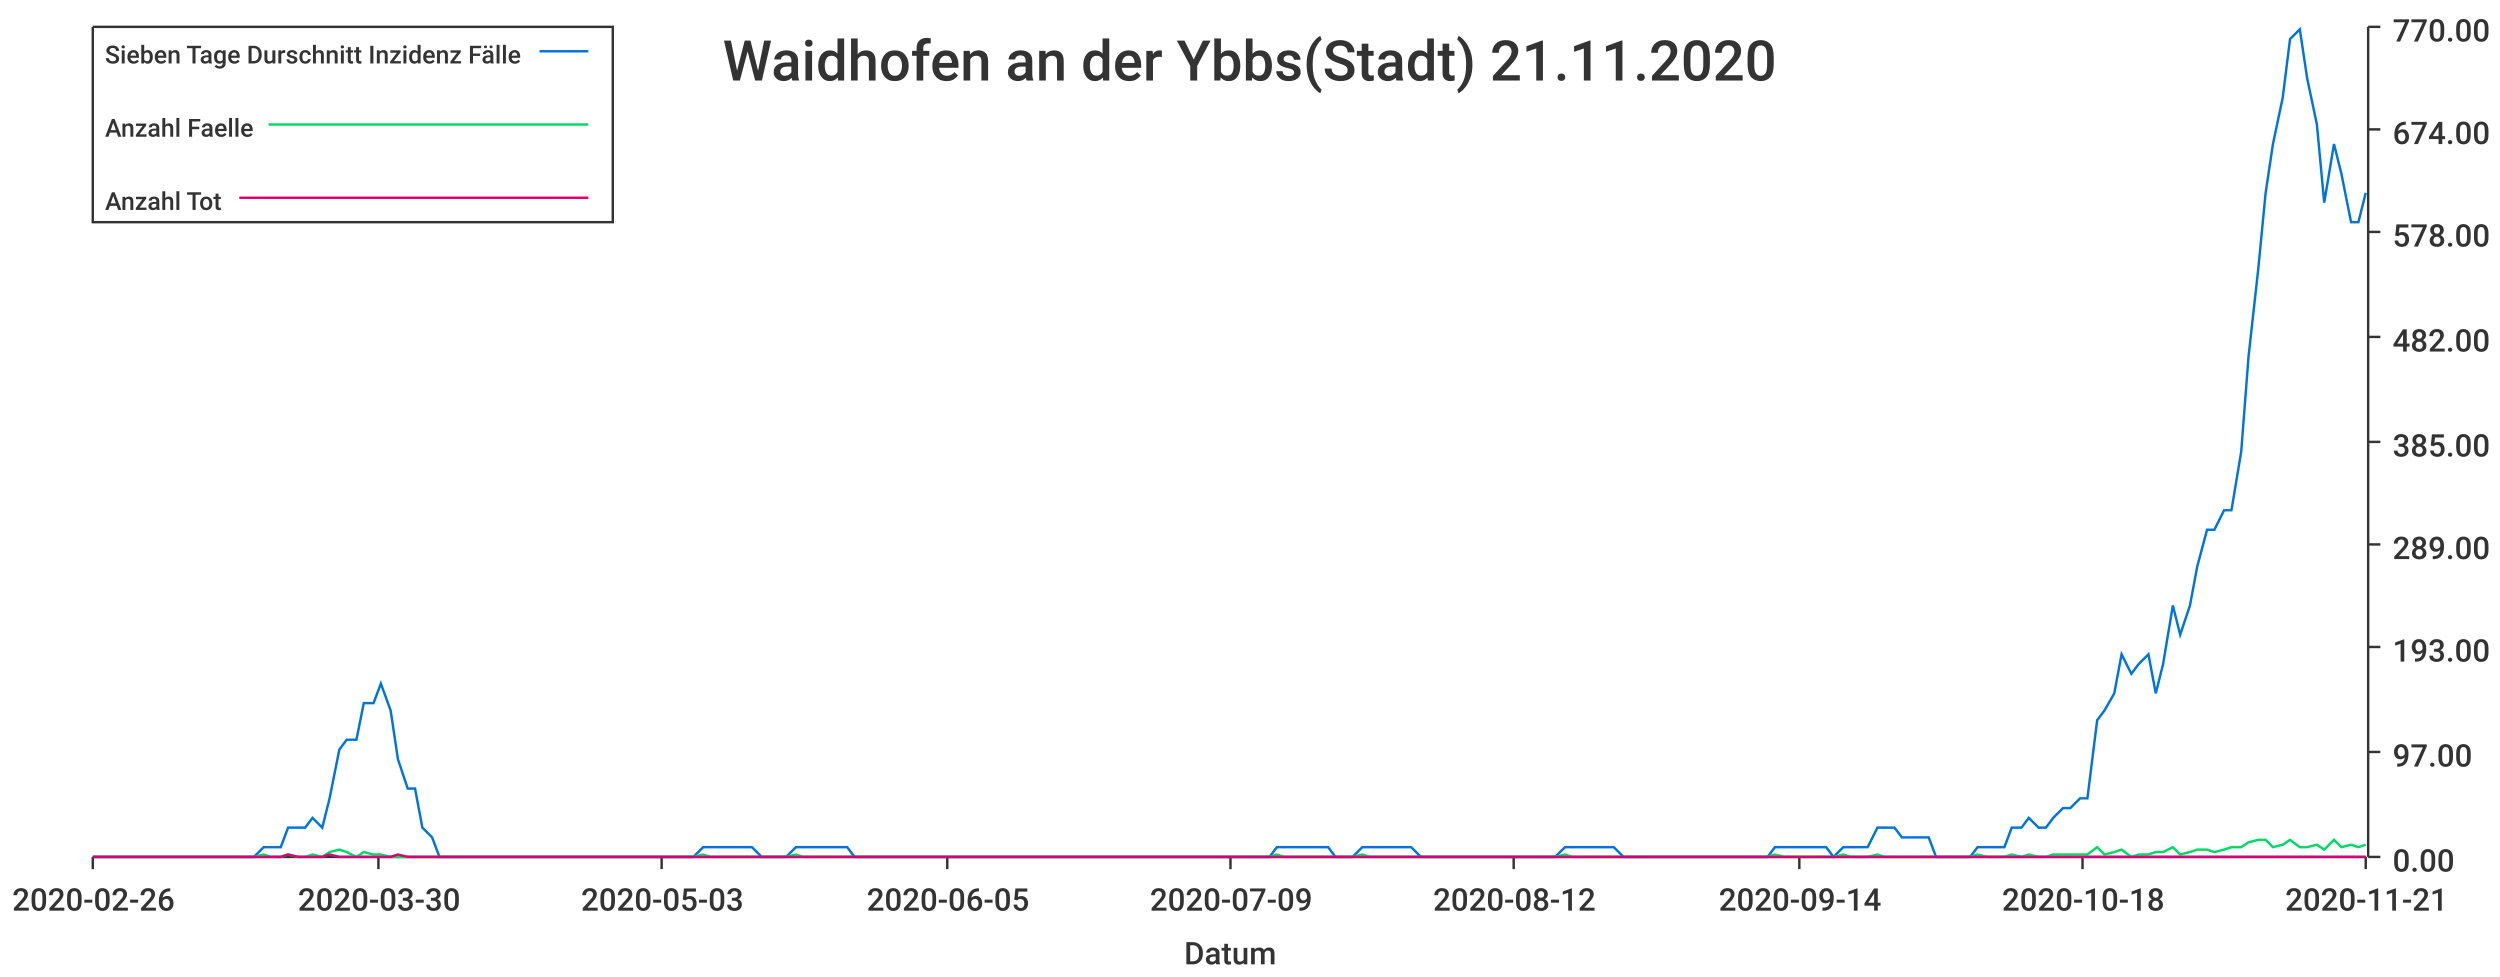
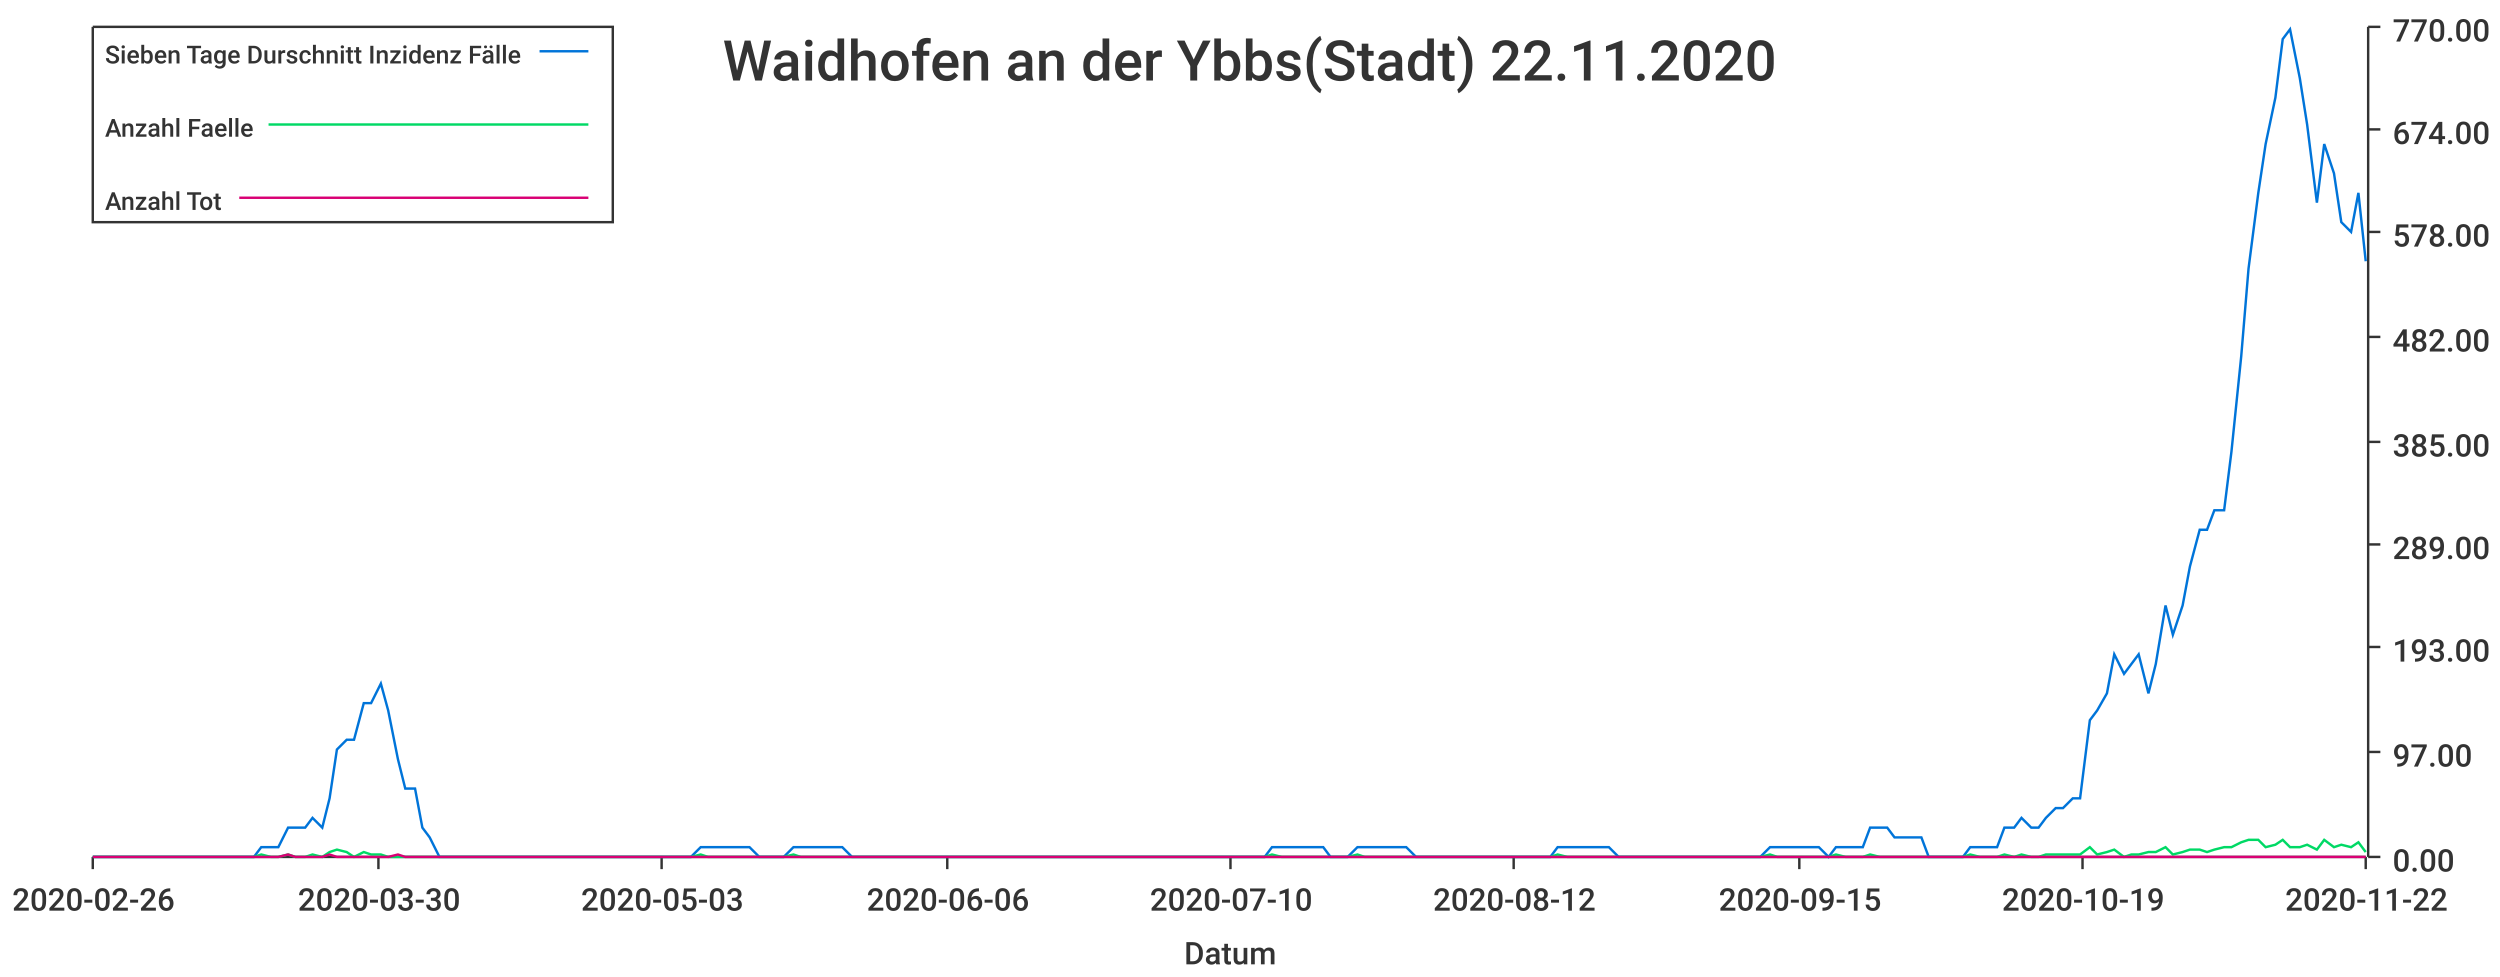
<svg xmlns="http://www.w3.org/2000/svg" width="1024" height="400">\n<path d="M 0 0 L 1024 0 L 1024 400 L 0 400 L 0 0" style="stroke-width:0;stroke:rgba(255,255,255,1.0);fill:rgba(255,255,255,1.0)" />
  <path d="M 38 11 L 969 11 L 969 351 L 38 351 L 38 11" style="stroke-width:0;stroke:rgba(255,255,255,1.0);fill:rgba(255,255,255,1.0)" />
  <path d="M 38 351 L 969 351" style="stroke-width:1;stroke:rgba(51,51,51,1.0);fill:none" />
  <path d="M 38 351 L 38 356" style="stroke-width:1;stroke:rgba(51,51,51,1.0);fill:none" />
  <text x="5" y="373" style="stroke-width:0;stroke:none;fill:rgba(51,51,51,1.0);font-size:12.8px;font-family:'Roboto Medium',sans-serif">2020-02-26</text>
  <path d="M 155 351 L 155 356" style="stroke-width:1;stroke:rgba(51,51,51,1.0);fill:none" />
  <text x="122" y="373" style="stroke-width:0;stroke:none;fill:rgba(51,51,51,1.0);font-size:12.8px;font-family:'Roboto Medium',sans-serif">2020-03-30</text>
  <path d="M 271 351 L 271 356" style="stroke-width:1;stroke:rgba(51,51,51,1.0);fill:none" />
  <text x="238" y="373" style="stroke-width:0;stroke:none;fill:rgba(51,51,51,1.0);font-size:12.8px;font-family:'Roboto Medium',sans-serif">2020-05-03</text>
  <path d="M 388 351 L 388 356" style="stroke-width:1;stroke:rgba(51,51,51,1.0);fill:none" />
-   <text x="355" y="373" style="stroke-width:0;stroke:none;fill:rgba(51,51,51,1.0);font-size:12.8px;font-family:'Roboto Medium',sans-serif">2020-06-05</text>
+   <text x="355" y="373" style="stroke-width:0;stroke:none;fill:rgba(51,51,51,1.0);font-size:12.8px;font-family:'Roboto Medium',sans-serif">2020-06-06</text>
  <path d="M 504 351 L 504 356" style="stroke-width:1;stroke:rgba(51,51,51,1.0);fill:none" />
-   <text x="471" y="373" style="stroke-width:0;stroke:none;fill:rgba(51,51,51,1.0);font-size:12.8px;font-family:'Roboto Medium',sans-serif">2020-07-09</text>
+   <text x="471" y="373" style="stroke-width:0;stroke:none;fill:rgba(51,51,51,1.0);font-size:12.8px;font-family:'Roboto Medium',sans-serif">2020-07-10</text>
  <path d="M 620 351 L 620 356" style="stroke-width:1;stroke:rgba(51,51,51,1.0);fill:none" />
  <text x="587" y="373" style="stroke-width:0;stroke:none;fill:rgba(51,51,51,1.0);font-size:12.8px;font-family:'Roboto Medium',sans-serif">2020-08-12</text>
  <path d="M 737 351 L 737 356" style="stroke-width:1;stroke:rgba(51,51,51,1.0);fill:none" />
-   <text x="704" y="373" style="stroke-width:0;stroke:none;fill:rgba(51,51,51,1.0);font-size:12.8px;font-family:'Roboto Medium',sans-serif">2020-09-14</text>
+   <text x="704" y="373" style="stroke-width:0;stroke:none;fill:rgba(51,51,51,1.0);font-size:12.8px;font-family:'Roboto Medium',sans-serif">2020-09-15</text>
  <path d="M 853 351 L 853 356" style="stroke-width:1;stroke:rgba(51,51,51,1.0);fill:none" />
-   <text x="820" y="373" style="stroke-width:0;stroke:none;fill:rgba(51,51,51,1.0);font-size:12.8px;font-family:'Roboto Medium',sans-serif">2020-10-18</text>
+   <text x="820" y="373" style="stroke-width:0;stroke:none;fill:rgba(51,51,51,1.0);font-size:12.8px;font-family:'Roboto Medium',sans-serif">2020-10-19</text>
  <path d="M 969 351 L 969 356" style="stroke-width:1;stroke:rgba(51,51,51,1.0);fill:none" />
-   <text x="936" y="373" style="stroke-width:0;stroke:none;fill:rgba(51,51,51,1.0);font-size:12.8px;font-family:'Roboto Medium',sans-serif">2020-11-21</text>
+   <text x="936" y="373" style="stroke-width:0;stroke:none;fill:rgba(51,51,51,1.0);font-size:12.8px;font-family:'Roboto Medium',sans-serif">2020-11-22</text>
  <text x="485" y="395" style="stroke-width:0;stroke:none;fill:rgba(51,51,51,1.0);font-size:12.8px;font-family:'Roboto Medium',sans-serif">Datum</text>
  <path d="M 970 351 L 970 11" style="stroke-width:1;stroke:rgba(51,51,51,1.0);fill:none" />
  <path d="M 970 351 L 975 351" style="stroke-width:1;stroke:rgba(51,51,51,1.0);fill:none" />
  <text x="980" y="357" style="stroke-width:0;stroke:none;fill:rgba(51,51,51,1.0);font-size:12.8px;font-family:'Roboto Medium',sans-serif">0.00</text>
  <path d="M 970 308 L 975 308" style="stroke-width:1;stroke:rgba(51,51,51,1.0);fill:none" />
  <text x="980" y="314" style="stroke-width:0;stroke:none;fill:rgba(51,51,51,1.0);font-size:12.8px;font-family:'Roboto Medium',sans-serif">97.00</text>
  <path d="M 970 265 L 975 265" style="stroke-width:1;stroke:rgba(51,51,51,1.0);fill:none" />
  <text x="980" y="271" style="stroke-width:0;stroke:none;fill:rgba(51,51,51,1.0);font-size:12.8px;font-family:'Roboto Medium',sans-serif">193.00</text>
  <path d="M 970 223 L 975 223" style="stroke-width:1;stroke:rgba(51,51,51,1.0);fill:none" />
  <text x="980" y="229" style="stroke-width:0;stroke:none;fill:rgba(51,51,51,1.0);font-size:12.8px;font-family:'Roboto Medium',sans-serif">289.00</text>
  <path d="M 970 181 L 975 181" style="stroke-width:1;stroke:rgba(51,51,51,1.0);fill:none" />
  <text x="980" y="187" style="stroke-width:0;stroke:none;fill:rgba(51,51,51,1.0);font-size:12.8px;font-family:'Roboto Medium',sans-serif">385.00</text>
  <path d="M 970 138 L 975 138" style="stroke-width:1;stroke:rgba(51,51,51,1.0);fill:none" />
  <text x="980" y="144" style="stroke-width:0;stroke:none;fill:rgba(51,51,51,1.0);font-size:12.8px;font-family:'Roboto Medium',sans-serif">482.00</text>
  <path d="M 970 95 L 975 95" style="stroke-width:1;stroke:rgba(51,51,51,1.0);fill:none" />
  <text x="980" y="101" style="stroke-width:0;stroke:none;fill:rgba(51,51,51,1.0);font-size:12.8px;font-family:'Roboto Medium',sans-serif">578.00</text>
  <path d="M 970 53 L 975 53" style="stroke-width:1;stroke:rgba(51,51,51,1.0);fill:none" />
  <text x="980" y="59" style="stroke-width:0;stroke:none;fill:rgba(51,51,51,1.0);font-size:12.8px;font-family:'Roboto Medium',sans-serif">674.00</text>
  <path d="M 970 11 L 975 11" style="stroke-width:1;stroke:rgba(51,51,51,1.0);fill:none" />
  <text x="980" y="17" style="stroke-width:0;stroke:none;fill:rgba(51,51,51,1.0);font-size:12.8px;font-family:'Roboto Medium',sans-serif">770.00</text>
-   <path d="M 38 351 L 42 351 L 45 351 L 49 351 L 52 351 L 56 351 L 59 351 L 63 351 L 66 351 L 70 351 L 73 351 L 77 351 L 80 351 L 83 351 L 87 351 L 90 351 L 94 351 L 97 351 L 101 351 L 104 351 L 108 347 L 111 347 L 115 347 L 118 339 L 122 339 L 125 339 L 128 335 L 132 339 L 135 327 L 139 307 L 142 303 L 146 303 L 149 288 L 153 288 L 156 280 L 160 291 L 163 311 L 167 323 L 170 323 L 173 339 L 177 343 L 180 351 L 184 351 L 187 351 L 191 351 L 194 351 L 198 351 L 201 351 L 205 351 L 208 351 L 212 351 L 215 351 L 218 351 L 222 351 L 225 351 L 229 351 L 232 351 L 236 351 L 239 351 L 243 351 L 246 351 L 250 351 L 253 351 L 257 351 L 260 351 L 263 351 L 267 351 L 270 351 L 274 351 L 277 351 L 281 351 L 284 351 L 288 347 L 291 347 L 295 347 L 298 347 L 302 347 L 305 347 L 308 347 L 312 351 L 315 351 L 319 351 L 322 351 L 326 347 L 329 347 L 333 347 L 336 347 L 340 347 L 343 347 L 347 347 L 350 351 L 353 351 L 357 351 L 360 351 L 364 351 L 367 351 L 371 351 L 374 351 L 378 351 L 381 351 L 385 351 L 388 351 L 392 351 L 395 351 L 398 351 L 402 351 L 405 351 L 409 351 L 412 351 L 416 351 L 419 351 L 423 351 L 426 351 L 430 351 L 433 351 L 437 351 L 440 351 L 443 351 L 447 351 L 450 351 L 454 351 L 457 351 L 461 351 L 464 351 L 468 351 L 471 351 L 475 351 L 478 351 L 482 351 L 485 351 L 488 351 L 492 351 L 495 351 L 499 351 L 502 351 L 506 351 L 509 351 L 513 351 L 516 351 L 520 351 L 523 347 L 526 347 L 530 347 L 533 347 L 537 347 L 540 347 L 544 347 L 547 351 L 551 351 L 554 351 L 558 347 L 561 347 L 565 347 L 568 347 L 571 347 L 575 347 L 578 347 L 582 351 L 585 351 L 589 351 L 592 351 L 596 351 L 599 351 L 603 351 L 606 351 L 610 351 L 613 351 L 616 351 L 620 351 L 623 351 L 627 351 L 630 351 L 634 351 L 637 351 L 641 347 L 644 347 L 648 347 L 651 347 L 655 347 L 658 347 L 661 347 L 665 351 L 668 351 L 672 351 L 675 351 L 679 351 L 682 351 L 686 351 L 689 351 L 693 351 L 696 351 L 700 351 L 703 351 L 706 351 L 710 351 L 713 351 L 717 351 L 720 351 L 724 351 L 727 347 L 731 347 L 734 347 L 738 347 L 741 347 L 745 347 L 748 347 L 751 351 L 755 347 L 758 347 L 762 347 L 765 347 L 769 339 L 772 339 L 776 339 L 779 343 L 783 343 L 786 343 L 790 343 L 793 351 L 796 351 L 800 351 L 803 351 L 807 351 L 810 347 L 814 347 L 817 347 L 821 347 L 824 339 L 828 339 L 831 335 L 835 339 L 838 339 L 841 335 L 845 331 L 848 331 L 852 327 L 855 327 L 859 295 L 862 291 L 866 284 L 869 268 L 873 276 L 876 272 L 880 268 L 883 284 L 886 272 L 890 248 L 893 260 L 897 248 L 900 232 L 904 217 L 907 217 L 911 209 L 914 209 L 918 185 L 921 146 L 925 110 L 928 79 L 931 59 L 935 40 L 938 16 L 942 12 L 945 32 L 949 51 L 952 83 L 956 59 L 959 71 L 963 91 L 966 91 L 969 79" style="stroke-width:1;stroke:rgba(0,116,217,1.0);fill:none" />
-   <path d="M 38 351 L 42 351 L 45 351 L 49 351 L 52 351 L 56 351 L 59 351 L 63 351 L 66 351 L 70 351 L 73 351 L 77 351 L 80 351 L 83 351 L 87 351 L 90 351 L 94 351 L 97 351 L 101 351 L 104 351 L 108 350 L 111 351 L 115 351 L 118 350 L 122 351 L 125 351 L 128 350 L 132 351 L 135 349 L 139 348 L 142 349 L 146 351 L 149 349 L 153 350 L 156 350 L 160 351 L 163 351 L 167 351 L 170 351 L 173 351 L 177 351 L 180 351 L 184 351 L 187 351 L 191 351 L 194 351 L 198 351 L 201 351 L 205 351 L 208 351 L 212 351 L 215 351 L 218 351 L 222 351 L 225 351 L 229 351 L 232 351 L 236 351 L 239 351 L 243 351 L 246 351 L 250 351 L 253 351 L 257 351 L 260 351 L 263 351 L 267 351 L 270 351 L 274 351 L 277 351 L 281 351 L 284 351 L 288 350 L 291 351 L 295 351 L 298 351 L 302 351 L 305 351 L 308 351 L 312 351 L 315 351 L 319 351 L 322 351 L 326 350 L 329 351 L 333 351 L 336 351 L 340 351 L 343 351 L 347 351 L 350 351 L 353 351 L 357 351 L 360 351 L 364 351 L 367 351 L 371 351 L 374 351 L 378 351 L 381 351 L 385 351 L 388 351 L 392 351 L 395 351 L 398 351 L 402 351 L 405 351 L 409 351 L 412 351 L 416 351 L 419 351 L 423 351 L 426 351 L 430 351 L 433 351 L 437 351 L 440 351 L 443 351 L 447 351 L 450 351 L 454 351 L 457 351 L 461 351 L 464 351 L 468 351 L 471 351 L 475 351 L 478 351 L 482 351 L 485 351 L 488 351 L 492 351 L 495 351 L 499 351 L 502 351 L 506 351 L 509 351 L 513 351 L 516 351 L 520 351 L 523 350 L 526 351 L 530 351 L 533 351 L 537 351 L 540 351 L 544 351 L 547 351 L 551 351 L 554 351 L 558 350 L 561 351 L 565 351 L 568 351 L 571 351 L 575 351 L 578 351 L 582 351 L 585 351 L 589 351 L 592 351 L 596 351 L 599 351 L 603 351 L 606 351 L 610 351 L 613 351 L 616 351 L 620 351 L 623 351 L 627 351 L 630 351 L 634 351 L 637 351 L 641 350 L 644 351 L 648 351 L 651 351 L 655 351 L 658 351 L 661 351 L 665 351 L 668 351 L 672 351 L 675 351 L 679 351 L 682 351 L 686 351 L 689 351 L 693 351 L 696 351 L 700 351 L 703 351 L 706 351 L 710 351 L 713 351 L 717 351 L 720 351 L 724 351 L 727 350 L 731 351 L 734 351 L 738 351 L 741 351 L 745 351 L 748 351 L 751 351 L 755 350 L 758 351 L 762 351 L 765 351 L 769 350 L 772 351 L 776 351 L 779 351 L 783 351 L 786 351 L 790 351 L 793 351 L 796 351 L 800 351 L 803 351 L 807 351 L 810 350 L 814 351 L 817 351 L 821 351 L 824 350 L 828 351 L 831 350 L 835 351 L 838 351 L 841 350 L 845 350 L 848 350 L 852 350 L 855 350 L 859 347 L 862 350 L 866 349 L 869 348 L 873 351 L 876 350 L 880 350 L 883 349 L 886 349 L 890 347 L 893 350 L 897 349 L 900 348 L 904 348 L 907 349 L 911 348 L 914 347 L 918 347 L 921 345 L 925 344 L 928 344 L 931 347 L 935 346 L 938 344 L 942 347 L 945 347 L 949 346 L 952 348 L 956 344 L 959 347 L 963 346 L 966 347 L 969 346" style="stroke-width:1;stroke:rgba(0,217,101,1.0);fill:none" />
-   <path d="M 38 351 L 42 351 L 45 351 L 49 351 L 52 351 L 56 351 L 59 351 L 63 351 L 66 351 L 70 351 L 73 351 L 77 351 L 80 351 L 83 351 L 87 351 L 90 351 L 94 351 L 97 351 L 101 351 L 104 351 L 108 351 L 111 351 L 115 351 L 118 350 L 122 351 L 125 351 L 128 351 L 132 351 L 135 350 L 139 351 L 142 351 L 146 351 L 149 351 L 153 351 L 156 351 L 160 351 L 163 350 L 167 351 L 170 351 L 173 351 L 177 351 L 180 351 L 184 351 L 187 351 L 191 351 L 194 351 L 198 351 L 201 351 L 205 351 L 208 351 L 212 351 L 215 351 L 218 351 L 222 351 L 225 351 L 229 351 L 232 351 L 236 351 L 239 351 L 243 351 L 246 351 L 250 351 L 253 351 L 257 351 L 260 351 L 263 351 L 267 351 L 270 351 L 274 351 L 277 351 L 281 351 L 284 351 L 288 351 L 291 351 L 295 351 L 298 351 L 302 351 L 305 351 L 308 351 L 312 351 L 315 351 L 319 351 L 322 351 L 326 351 L 329 351 L 333 351 L 336 351 L 340 351 L 343 351 L 347 351 L 350 351 L 353 351 L 357 351 L 360 351 L 364 351 L 367 351 L 371 351 L 374 351 L 378 351 L 381 351 L 385 351 L 388 351 L 392 351 L 395 351 L 398 351 L 402 351 L 405 351 L 409 351 L 412 351 L 416 351 L 419 351 L 423 351 L 426 351 L 430 351 L 433 351 L 437 351 L 440 351 L 443 351 L 447 351 L 450 351 L 454 351 L 457 351 L 461 351 L 464 351 L 468 351 L 471 351 L 475 351 L 478 351 L 482 351 L 485 351 L 488 351 L 492 351 L 495 351 L 499 351 L 502 351 L 506 351 L 509 351 L 513 351 L 516 351 L 520 351 L 523 351 L 526 351 L 530 351 L 533 351 L 537 351 L 540 351 L 544 351 L 547 351 L 551 351 L 554 351 L 558 351 L 561 351 L 565 351 L 568 351 L 571 351 L 575 351 L 578 351 L 582 351 L 585 351 L 589 351 L 592 351 L 596 351 L 599 351 L 603 351 L 606 351 L 610 351 L 613 351 L 616 351 L 620 351 L 623 351 L 627 351 L 630 351 L 634 351 L 637 351 L 641 351 L 644 351 L 648 351 L 651 351 L 655 351 L 658 351 L 661 351 L 665 351 L 668 351 L 672 351 L 675 351 L 679 351 L 682 351 L 686 351 L 689 351 L 693 351 L 696 351 L 700 351 L 703 351 L 706 351 L 710 351 L 713 351 L 717 351 L 720 351 L 724 351 L 727 351 L 731 351 L 734 351 L 738 351 L 741 351 L 745 351 L 748 351 L 751 351 L 755 351 L 758 351 L 762 351 L 765 351 L 769 351 L 772 351 L 776 351 L 779 351 L 783 351 L 786 351 L 790 351 L 793 351 L 796 351 L 800 351 L 803 351 L 807 351 L 810 351 L 814 351 L 817 351 L 821 351 L 824 351 L 828 351 L 831 351 L 835 351 L 838 351 L 841 351 L 845 351 L 848 351 L 852 351 L 855 351 L 859 351 L 862 351 L 866 351 L 869 351 L 873 351 L 876 351 L 880 351 L 883 351 L 886 351 L 890 351 L 893 351 L 897 351 L 900 351 L 904 351 L 907 351 L 911 351 L 914 351 L 918 351 L 921 351 L 925 351 L 928 351 L 931 351 L 935 351 L 938 351 L 942 351 L 945 351 L 949 351 L 952 351 L 956 351 L 959 351 L 963 351 L 966 351 L 969 351" style="stroke-width:1;stroke:rgba(217,0,116,1.0);fill:none" />
-   <text x="296" y="33" style="stroke-width:0;stroke:none;fill:rgba(51,51,51,1.0);font-size:23.0px;font-family:'Roboto Medium',sans-serif">Waidhofen an der Ybbs(Stadt) 21.11.2020</text>
+   <path d="M 38 351 L 42 351 L 45 351 L 49 351 L 52 351 L 56 351 L 59 351 L 63 351 L 66 351 L 70 351 L 73 351 L 76 351 L 80 351 L 83 351 L 87 351 L 90 351 L 94 351 L 97 351 L 101 351 L 104 351 L 107 347 L 111 347 L 114 347 L 118 339 L 121 339 L 125 339 L 128 335 L 132 339 L 135 327 L 138 307 L 142 303 L 145 303 L 149 288 L 152 288 L 156 280 L 159 291 L 163 311 L 166 323 L 170 323 L 173 339 L 176 343 L 180 351 L 183 351 L 187 351 L 190 351 L 194 351 L 197 351 L 201 351 L 204 351 L 207 351 L 211 351 L 214 351 L 218 351 L 221 351 L 225 351 L 228 351 L 232 351 L 235 351 L 238 351 L 242 351 L 245 351 L 249 351 L 252 351 L 256 351 L 259 351 L 263 351 L 266 351 L 270 351 L 273 351 L 276 351 L 280 351 L 283 351 L 287 347 L 290 347 L 294 347 L 297 347 L 301 347 L 304 347 L 307 347 L 311 351 L 314 351 L 318 351 L 321 351 L 325 347 L 328 347 L 332 347 L 335 347 L 338 347 L 342 347 L 345 347 L 349 351 L 352 351 L 356 351 L 359 351 L 363 351 L 366 351 L 370 351 L 373 351 L 376 351 L 380 351 L 383 351 L 387 351 L 390 351 L 394 351 L 397 351 L 401 351 L 404 351 L 407 351 L 411 351 L 414 351 L 418 351 L 421 351 L 425 351 L 428 351 L 432 351 L 435 351 L 438 351 L 442 351 L 445 351 L 449 351 L 452 351 L 456 351 L 459 351 L 463 351 L 466 351 L 470 351 L 473 351 L 476 351 L 480 351 L 483 351 L 487 351 L 490 351 L 494 351 L 497 351 L 501 351 L 504 351 L 507 351 L 511 351 L 514 351 L 518 351 L 521 347 L 525 347 L 528 347 L 532 347 L 535 347 L 538 347 L 542 347 L 545 351 L 549 351 L 552 351 L 556 347 L 559 347 L 563 347 L 566 347 L 570 347 L 573 347 L 576 347 L 580 351 L 583 351 L 587 351 L 590 351 L 594 351 L 597 351 L 601 351 L 604 351 L 607 351 L 611 351 L 614 351 L 618 351 L 621 351 L 625 351 L 628 351 L 632 351 L 635 351 L 638 347 L 642 347 L 645 347 L 649 347 L 652 347 L 656 347 L 659 347 L 663 351 L 666 351 L 670 351 L 673 351 L 676 351 L 680 351 L 683 351 L 687 351 L 690 351 L 694 351 L 697 351 L 701 351 L 704 351 L 707 351 L 711 351 L 714 351 L 718 351 L 721 351 L 725 347 L 728 347 L 732 347 L 735 347 L 738 347 L 742 347 L 745 347 L 749 351 L 752 347 L 756 347 L 759 347 L 763 347 L 766 339 L 770 339 L 773 339 L 776 343 L 780 343 L 783 343 L 787 343 L 790 351 L 794 351 L 797 351 L 801 351 L 804 351 L 807 347 L 811 347 L 814 347 L 818 347 L 821 339 L 825 339 L 828 335 L 832 339 L 835 339 L 838 335 L 842 331 L 845 331 L 849 327 L 852 327 L 856 295 L 859 291 L 863 284 L 866 268 L 870 276 L 873 272 L 876 268 L 880 284 L 883 272 L 887 248 L 890 260 L 894 248 L 897 232 L 901 217 L 904 217 L 907 209 L 911 209 L 914 185 L 918 146 L 921 110 L 925 79 L 928 59 L 932 40 L 935 16 L 938 12 L 942 32 L 945 51 L 949 83 L 952 59 L 956 71 L 959 91 L 963 95 L 966 79 L 969 107" style="stroke-width:1;stroke:rgba(0,116,217,1.0);fill:none" />
+   <path d="M 38 351 L 42 351 L 45 351 L 49 351 L 52 351 L 56 351 L 59 351 L 63 351 L 66 351 L 70 351 L 73 351 L 76 351 L 80 351 L 83 351 L 87 351 L 90 351 L 94 351 L 97 351 L 101 351 L 104 351 L 107 350 L 111 351 L 114 351 L 118 350 L 121 351 L 125 351 L 128 350 L 132 351 L 135 349 L 138 348 L 142 349 L 145 351 L 149 349 L 152 350 L 156 350 L 159 351 L 163 351 L 166 351 L 170 351 L 173 351 L 176 351 L 180 351 L 183 351 L 187 351 L 190 351 L 194 351 L 197 351 L 201 351 L 204 351 L 207 351 L 211 351 L 214 351 L 218 351 L 221 351 L 225 351 L 228 351 L 232 351 L 235 351 L 238 351 L 242 351 L 245 351 L 249 351 L 252 351 L 256 351 L 259 351 L 263 351 L 266 351 L 270 351 L 273 351 L 276 351 L 280 351 L 283 351 L 287 350 L 290 351 L 294 351 L 297 351 L 301 351 L 304 351 L 307 351 L 311 351 L 314 351 L 318 351 L 321 351 L 325 350 L 328 351 L 332 351 L 335 351 L 338 351 L 342 351 L 345 351 L 349 351 L 352 351 L 356 351 L 359 351 L 363 351 L 366 351 L 370 351 L 373 351 L 376 351 L 380 351 L 383 351 L 387 351 L 390 351 L 394 351 L 397 351 L 401 351 L 404 351 L 407 351 L 411 351 L 414 351 L 418 351 L 421 351 L 425 351 L 428 351 L 432 351 L 435 351 L 438 351 L 442 351 L 445 351 L 449 351 L 452 351 L 456 351 L 459 351 L 463 351 L 466 351 L 470 351 L 473 351 L 476 351 L 480 351 L 483 351 L 487 351 L 490 351 L 494 351 L 497 351 L 501 351 L 504 351 L 507 351 L 511 351 L 514 351 L 518 351 L 521 350 L 525 351 L 528 351 L 532 351 L 535 351 L 538 351 L 542 351 L 545 351 L 549 351 L 552 351 L 556 350 L 559 351 L 563 351 L 566 351 L 570 351 L 573 351 L 576 351 L 580 351 L 583 351 L 587 351 L 590 351 L 594 351 L 597 351 L 601 351 L 604 351 L 607 351 L 611 351 L 614 351 L 618 351 L 621 351 L 625 351 L 628 351 L 632 351 L 635 351 L 638 350 L 642 351 L 645 351 L 649 351 L 652 351 L 656 351 L 659 351 L 663 351 L 666 351 L 670 351 L 673 351 L 676 351 L 680 351 L 683 351 L 687 351 L 690 351 L 694 351 L 697 351 L 701 351 L 704 351 L 707 351 L 711 351 L 714 351 L 718 351 L 721 351 L 725 350 L 728 351 L 732 351 L 735 351 L 738 351 L 742 351 L 745 351 L 749 351 L 752 350 L 756 351 L 759 351 L 763 351 L 766 350 L 770 351 L 773 351 L 776 351 L 780 351 L 783 351 L 787 351 L 790 351 L 794 351 L 797 351 L 801 351 L 804 351 L 807 350 L 811 351 L 814 351 L 818 351 L 821 350 L 825 351 L 828 350 L 832 351 L 835 351 L 838 350 L 842 350 L 845 350 L 849 350 L 852 350 L 856 347 L 859 350 L 863 349 L 866 348 L 870 351 L 873 350 L 876 350 L 880 349 L 883 349 L 887 347 L 890 350 L 894 349 L 897 348 L 901 348 L 904 349 L 907 348 L 911 347 L 914 347 L 918 345 L 921 344 L 925 344 L 928 347 L 932 346 L 935 344 L 938 347 L 942 347 L 945 346 L 949 348 L 952 344 L 956 347 L 959 346 L 963 347 L 966 345 L 969 349" style="stroke-width:1;stroke:rgba(0,217,101,1.0);fill:none" />
+   <path d="M 38 351 L 42 351 L 45 351 L 49 351 L 52 351 L 56 351 L 59 351 L 63 351 L 66 351 L 70 351 L 73 351 L 76 351 L 80 351 L 83 351 L 87 351 L 90 351 L 94 351 L 97 351 L 101 351 L 104 351 L 107 351 L 111 351 L 114 351 L 118 350 L 121 351 L 125 351 L 128 351 L 132 351 L 135 350 L 138 351 L 142 351 L 145 351 L 149 351 L 152 351 L 156 351 L 159 351 L 163 350 L 166 351 L 170 351 L 173 351 L 176 351 L 180 351 L 183 351 L 187 351 L 190 351 L 194 351 L 197 351 L 201 351 L 204 351 L 207 351 L 211 351 L 214 351 L 218 351 L 221 351 L 225 351 L 228 351 L 232 351 L 235 351 L 238 351 L 242 351 L 245 351 L 249 351 L 252 351 L 256 351 L 259 351 L 263 351 L 266 351 L 270 351 L 273 351 L 276 351 L 280 351 L 283 351 L 287 351 L 290 351 L 294 351 L 297 351 L 301 351 L 304 351 L 307 351 L 311 351 L 314 351 L 318 351 L 321 351 L 325 351 L 328 351 L 332 351 L 335 351 L 338 351 L 342 351 L 345 351 L 349 351 L 352 351 L 356 351 L 359 351 L 363 351 L 366 351 L 370 351 L 373 351 L 376 351 L 380 351 L 383 351 L 387 351 L 390 351 L 394 351 L 397 351 L 401 351 L 404 351 L 407 351 L 411 351 L 414 351 L 418 351 L 421 351 L 425 351 L 428 351 L 432 351 L 435 351 L 438 351 L 442 351 L 445 351 L 449 351 L 452 351 L 456 351 L 459 351 L 463 351 L 466 351 L 470 351 L 473 351 L 476 351 L 480 351 L 483 351 L 487 351 L 490 351 L 494 351 L 497 351 L 501 351 L 504 351 L 507 351 L 511 351 L 514 351 L 518 351 L 521 351 L 525 351 L 528 351 L 532 351 L 535 351 L 538 351 L 542 351 L 545 351 L 549 351 L 552 351 L 556 351 L 559 351 L 563 351 L 566 351 L 570 351 L 573 351 L 576 351 L 580 351 L 583 351 L 587 351 L 590 351 L 594 351 L 597 351 L 601 351 L 604 351 L 607 351 L 611 351 L 614 351 L 618 351 L 621 351 L 625 351 L 628 351 L 632 351 L 635 351 L 638 351 L 642 351 L 645 351 L 649 351 L 652 351 L 656 351 L 659 351 L 663 351 L 666 351 L 670 351 L 673 351 L 676 351 L 680 351 L 683 351 L 687 351 L 690 351 L 694 351 L 697 351 L 701 351 L 704 351 L 707 351 L 711 351 L 714 351 L 718 351 L 721 351 L 725 351 L 728 351 L 732 351 L 735 351 L 738 351 L 742 351 L 745 351 L 749 351 L 752 351 L 756 351 L 759 351 L 763 351 L 766 351 L 770 351 L 773 351 L 776 351 L 780 351 L 783 351 L 787 351 L 790 351 L 794 351 L 797 351 L 801 351 L 804 351 L 807 351 L 811 351 L 814 351 L 818 351 L 821 351 L 825 351 L 828 351 L 832 351 L 835 351 L 838 351 L 842 351 L 845 351 L 849 351 L 852 351 L 856 351 L 859 351 L 863 351 L 866 351 L 870 351 L 873 351 L 876 351 L 880 351 L 883 351 L 887 351 L 890 351 L 894 351 L 897 351 L 901 351 L 904 351 L 907 351 L 911 351 L 914 351 L 918 351 L 921 351 L 925 351 L 928 351 L 932 351 L 935 351 L 938 351 L 942 351 L 945 351 L 949 351 L 952 351 L 956 351 L 959 351 L 963 351 L 966 351 L 969 351" style="stroke-width:1;stroke:rgba(217,0,116,1.0);fill:none" />
+   <text x="296" y="33" style="stroke-width:0;stroke:none;fill:rgba(51,51,51,1.0);font-size:23.0px;font-family:'Roboto Medium',sans-serif">Waidhofen an der Ybbs(Stadt) 22.11.2020</text>
  <path d="M 38 11 L 251 11 L 251 91 L 38 91 L 38 11" style="stroke-width:1;stroke:rgba(51,51,51,1.0);fill:rgba(255,255,255,1.0)" />
  <text x="43" y="26" style="stroke-width:0;stroke:none;fill:rgba(51,51,51,1.0);font-size:10.2px;font-family:'Roboto Medium',sans-serif">Sieben Tage Durschnitt Inzidenz Fälle</text>
  <path d="M 221 21 L 241 21" style="stroke-width:1;stroke:rgba(0,116,217,1.0);fill:none" />
  <text x="43" y="56" style="stroke-width:0;stroke:none;fill:rgba(51,51,51,1.0);font-size:10.2px;font-family:'Roboto Medium',sans-serif">Anzahl Faelle</text>
  <path d="M 110 51 L 241 51" style="stroke-width:1;stroke:rgba(0,217,101,1.0);fill:none" />
  <text x="43" y="86" style="stroke-width:0;stroke:none;fill:rgba(51,51,51,1.0);font-size:10.2px;font-family:'Roboto Medium',sans-serif">Anzahl Tot</text>
  <path d="M 98 81 L 241 81" style="stroke-width:1;stroke:rgba(217,0,116,1.0);fill:none" />
</svg>
